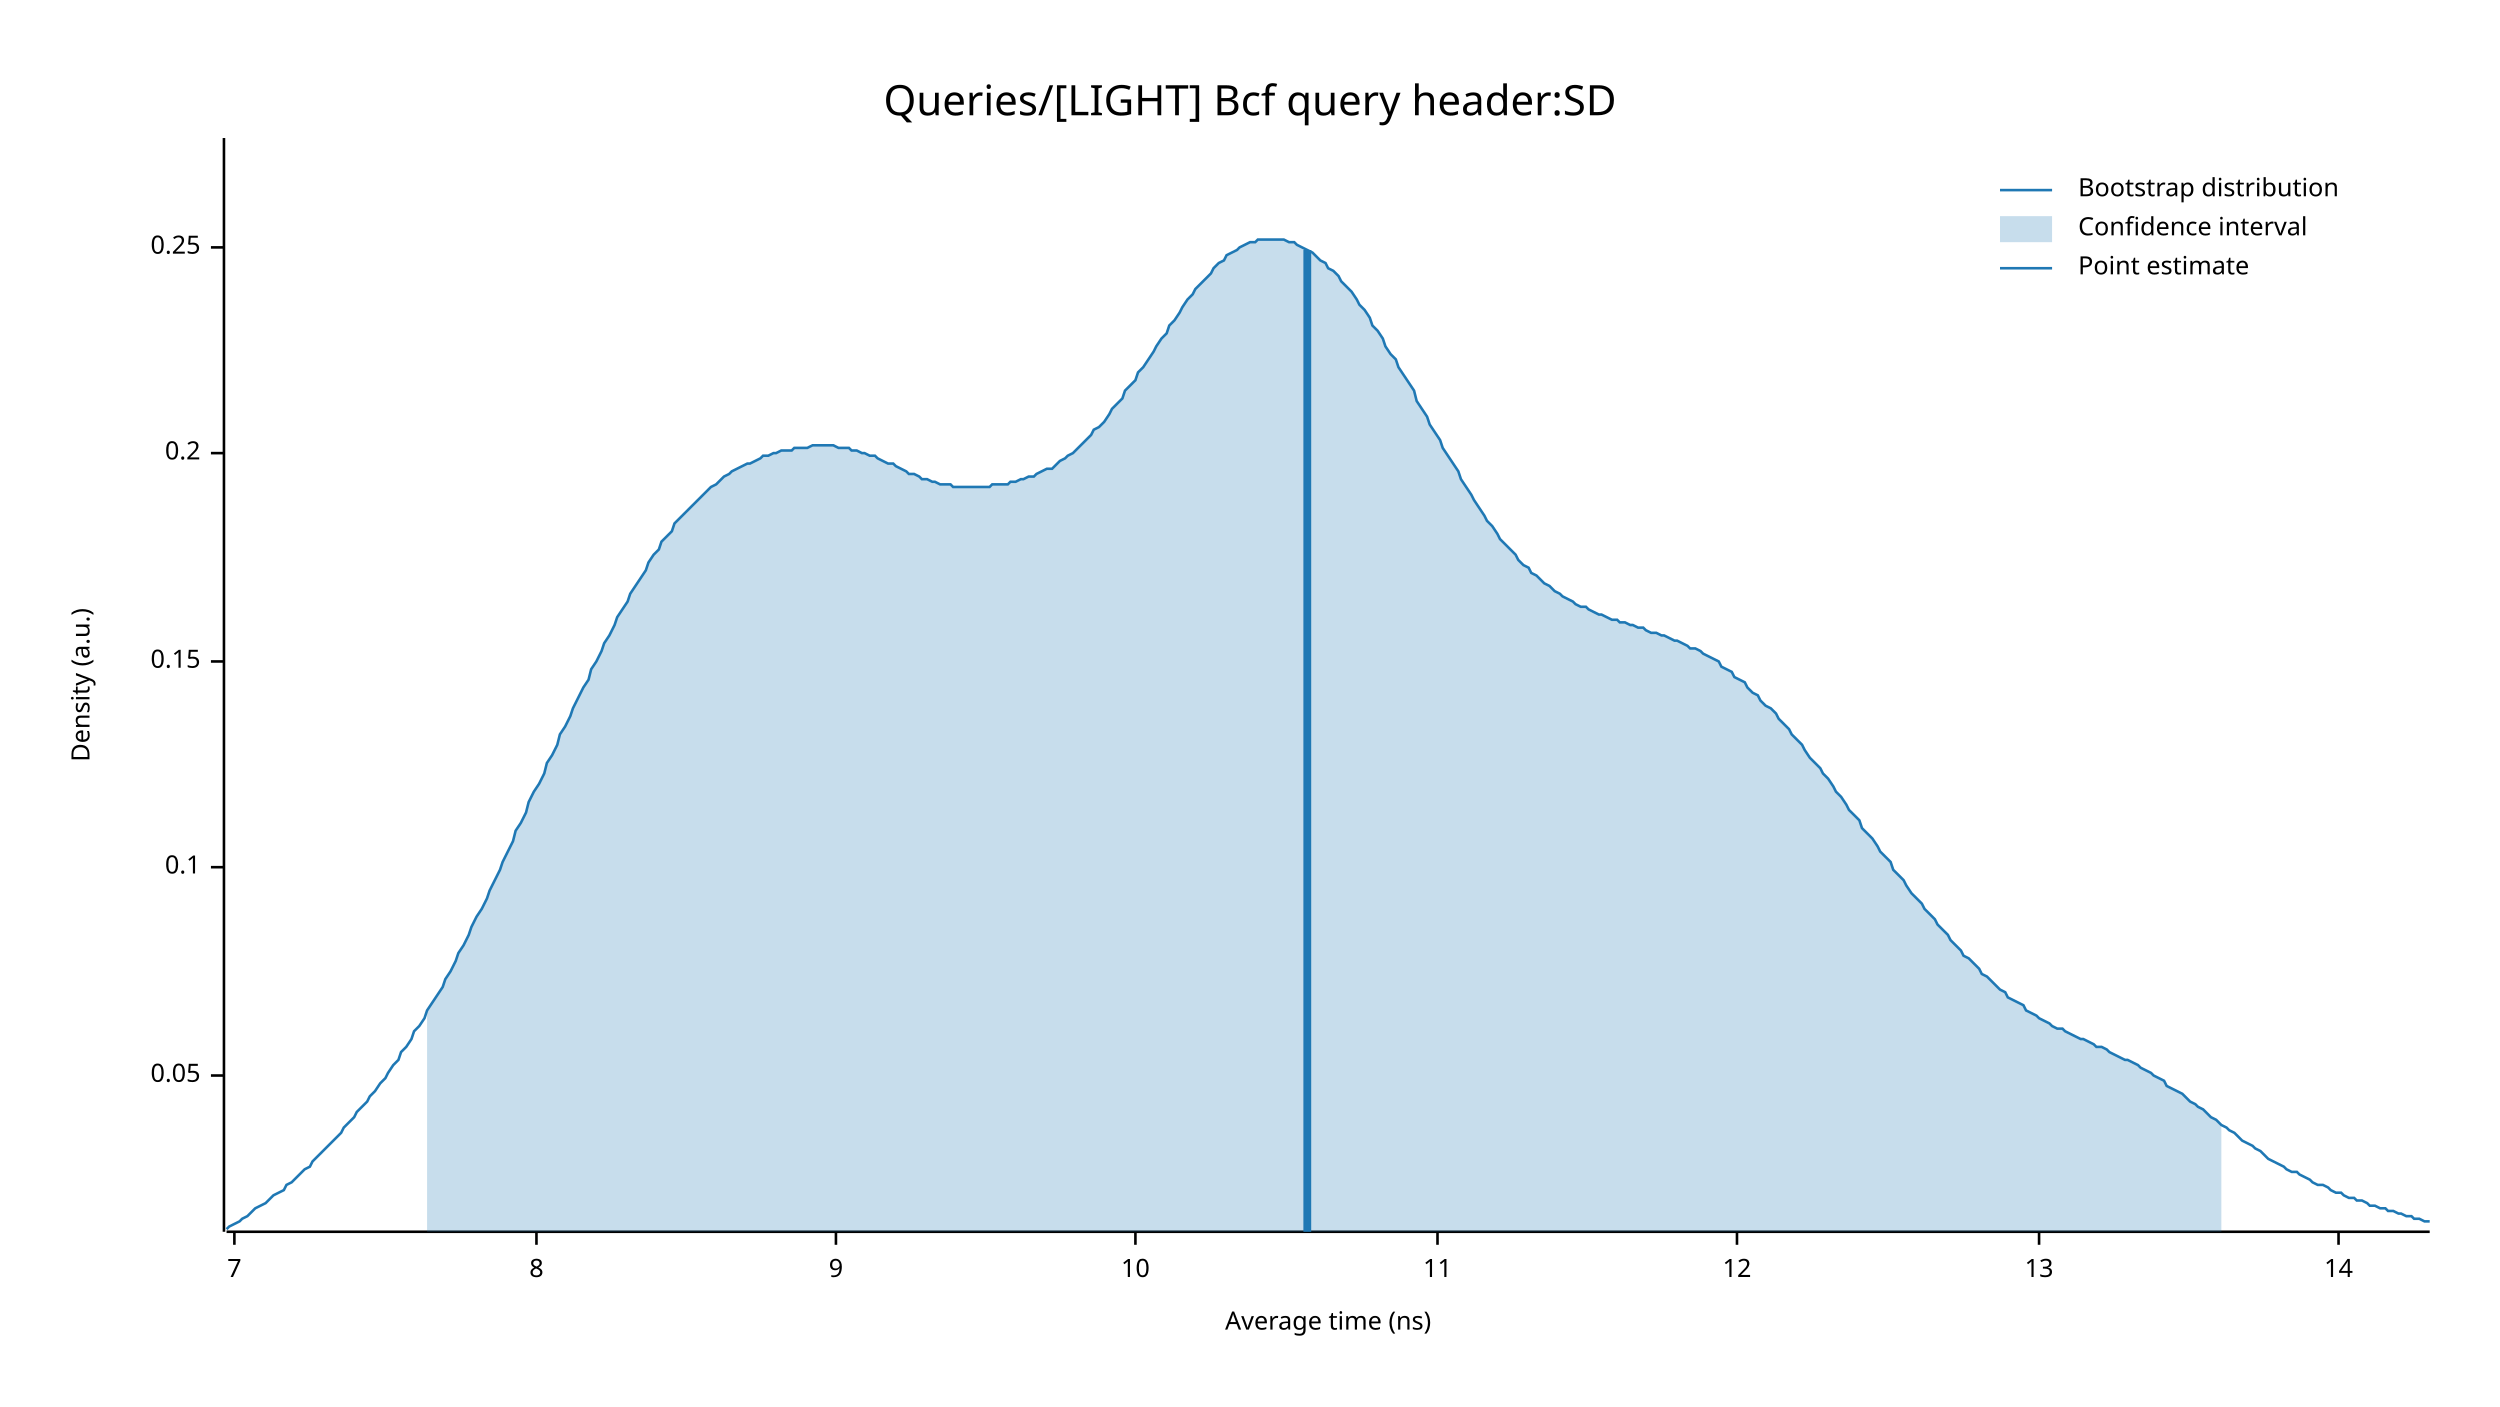
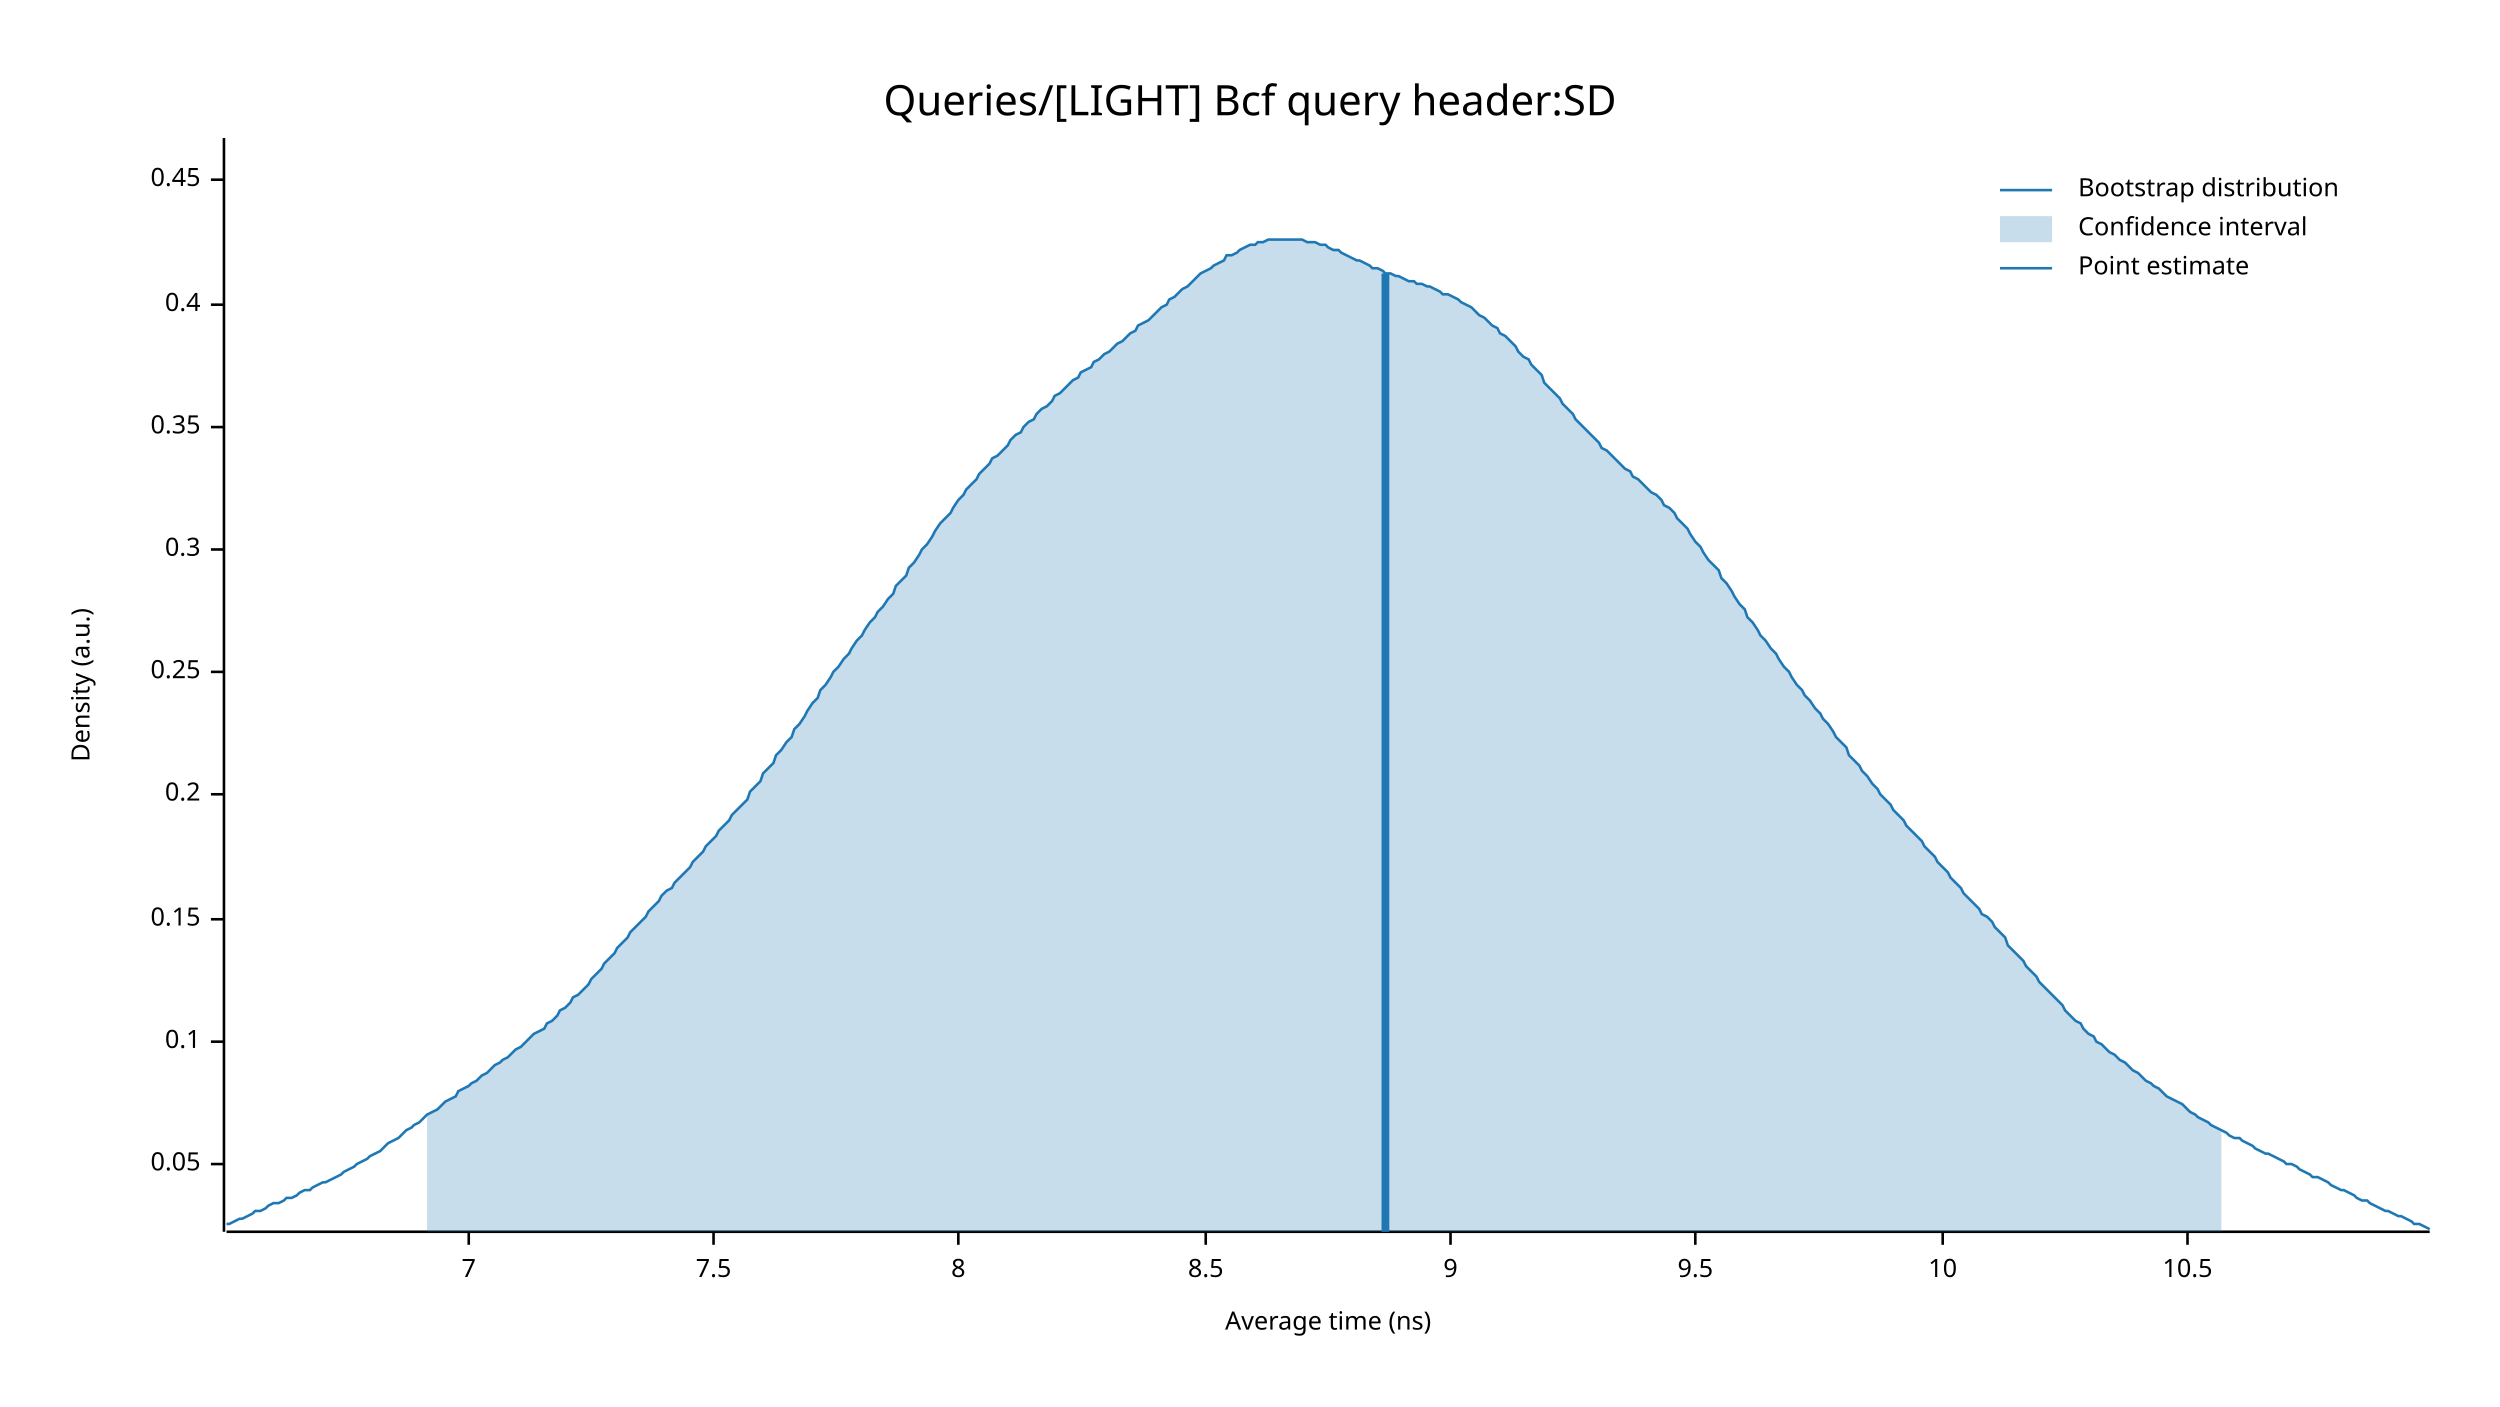
<svg xmlns="http://www.w3.org/2000/svg" width="960" height="540" viewBox="0 0 960 540">
  <text x="480" y="32" dy="0.76em" text-anchor="middle" font-family="sans-serif" font-size="16.129" opacity="1" fill="#000000">
Queries/[LIGHT] Bcf query header:SD
</text>
  <text x="27" y="263" dy="0.76em" text-anchor="middle" font-family="sans-serif" font-size="9.677" opacity="1" fill="#000000" transform="rotate(270, 27, 263)">
Density (a.u.)
</text>
  <text x="510" y="513" dy="-0.5ex" text-anchor="middle" font-family="sans-serif" font-size="9.677" opacity="1" fill="#000000">
Average time (ns)
</text>
  <polyline fill="none" opacity="1" stroke="#000000" stroke-width="1" points="86,53 86,473 " />
-   <text x="77" y="413" dy="0.5ex" text-anchor="end" font-family="sans-serif" font-size="9.677" opacity="1" fill="#000000">
+   <text x="77" y="447" dy="0.5ex" text-anchor="end" font-family="sans-serif" font-size="9.677" opacity="1" fill="#000000">
0.05
</text>
-   <polyline fill="none" opacity="1" stroke="#000000" stroke-width="1" points="81,413 86,413 " />
-   <text x="77" y="333" dy="0.5ex" text-anchor="end" font-family="sans-serif" font-size="9.677" opacity="1" fill="#000000">
+   <polyline fill="none" opacity="1" stroke="#000000" stroke-width="1" points="81,447 86,447 " />
+   <text x="77" y="400" dy="0.5ex" text-anchor="end" font-family="sans-serif" font-size="9.677" opacity="1" fill="#000000">
0.1
</text>
-   <polyline fill="none" opacity="1" stroke="#000000" stroke-width="1" points="81,333 86,333 " />
-   <text x="77" y="254" dy="0.5ex" text-anchor="end" font-family="sans-serif" font-size="9.677" opacity="1" fill="#000000">
+   <polyline fill="none" opacity="1" stroke="#000000" stroke-width="1" points="81,400 86,400 " />
+   <text x="77" y="353" dy="0.5ex" text-anchor="end" font-family="sans-serif" font-size="9.677" opacity="1" fill="#000000">
0.15
</text>
-   <polyline fill="none" opacity="1" stroke="#000000" stroke-width="1" points="81,254 86,254 " />
-   <text x="77" y="174" dy="0.5ex" text-anchor="end" font-family="sans-serif" font-size="9.677" opacity="1" fill="#000000">
+   <polyline fill="none" opacity="1" stroke="#000000" stroke-width="1" points="81,353 86,353 " />
+   <text x="77" y="305" dy="0.5ex" text-anchor="end" font-family="sans-serif" font-size="9.677" opacity="1" fill="#000000">
0.2
</text>
-   <polyline fill="none" opacity="1" stroke="#000000" stroke-width="1" points="81,174 86,174 " />
-   <text x="77" y="95" dy="0.5ex" text-anchor="end" font-family="sans-serif" font-size="9.677" opacity="1" fill="#000000">
+   <polyline fill="none" opacity="1" stroke="#000000" stroke-width="1" points="81,305 86,305 " />
+   <text x="77" y="258" dy="0.5ex" text-anchor="end" font-family="sans-serif" font-size="9.677" opacity="1" fill="#000000">
0.25
</text>
-   <polyline fill="none" opacity="1" stroke="#000000" stroke-width="1" points="81,95 86,95 " />
+   <polyline fill="none" opacity="1" stroke="#000000" stroke-width="1" points="81,258 86,258 " />
+   <text x="77" y="211" dy="0.5ex" text-anchor="end" font-family="sans-serif" font-size="9.677" opacity="1" fill="#000000">
+ 0.3
+ </text>
+   <polyline fill="none" opacity="1" stroke="#000000" stroke-width="1" points="81,211 86,211 " />
+   <text x="77" y="164" dy="0.5ex" text-anchor="end" font-family="sans-serif" font-size="9.677" opacity="1" fill="#000000">
+ 0.35
+ </text>
+   <polyline fill="none" opacity="1" stroke="#000000" stroke-width="1" points="81,164 86,164 " />
+   <text x="77" y="117" dy="0.5ex" text-anchor="end" font-family="sans-serif" font-size="9.677" opacity="1" fill="#000000">
+ 0.4
+ </text>
+   <polyline fill="none" opacity="1" stroke="#000000" stroke-width="1" points="81,117 86,117 " />
+   <text x="77" y="69" dy="0.5ex" text-anchor="end" font-family="sans-serif" font-size="9.677" opacity="1" fill="#000000">
+ 0.45
+ </text>
+   <polyline fill="none" opacity="1" stroke="#000000" stroke-width="1" points="81,69 86,69 " />
  <polyline fill="none" opacity="1" stroke="#000000" stroke-width="1" points="87,473 933,473 " />
-   <text x="90" y="483" dy="0.76em" text-anchor="middle" font-family="sans-serif" font-size="9.677" opacity="1" fill="#000000">
+   <text x="180" y="483" dy="0.76em" text-anchor="middle" font-family="sans-serif" font-size="9.677" opacity="1" fill="#000000">
7
</text>
-   <polyline fill="none" opacity="1" stroke="#000000" stroke-width="1" points="90,473 90,478 " />
-   <text x="206" y="483" dy="0.76em" text-anchor="middle" font-family="sans-serif" font-size="9.677" opacity="1" fill="#000000">
+   <polyline fill="none" opacity="1" stroke="#000000" stroke-width="1" points="180,473 180,478 " />
+   <text x="274" y="483" dy="0.76em" text-anchor="middle" font-family="sans-serif" font-size="9.677" opacity="1" fill="#000000">
+ 7.5
+ </text>
+   <polyline fill="none" opacity="1" stroke="#000000" stroke-width="1" points="274,473 274,478 " />
+   <text x="368" y="483" dy="0.76em" text-anchor="middle" font-family="sans-serif" font-size="9.677" opacity="1" fill="#000000">
8
</text>
-   <polyline fill="none" opacity="1" stroke="#000000" stroke-width="1" points="206,473 206,478 " />
-   <text x="321" y="483" dy="0.76em" text-anchor="middle" font-family="sans-serif" font-size="9.677" opacity="1" fill="#000000">
+   <polyline fill="none" opacity="1" stroke="#000000" stroke-width="1" points="368,473 368,478 " />
+   <text x="463" y="483" dy="0.76em" text-anchor="middle" font-family="sans-serif" font-size="9.677" opacity="1" fill="#000000">
+ 8.5
+ </text>
+   <polyline fill="none" opacity="1" stroke="#000000" stroke-width="1" points="463,473 463,478 " />
+   <text x="557" y="483" dy="0.76em" text-anchor="middle" font-family="sans-serif" font-size="9.677" opacity="1" fill="#000000">
9
</text>
-   <polyline fill="none" opacity="1" stroke="#000000" stroke-width="1" points="321,473 321,478 " />
-   <text x="436" y="483" dy="0.76em" text-anchor="middle" font-family="sans-serif" font-size="9.677" opacity="1" fill="#000000">
+   <polyline fill="none" opacity="1" stroke="#000000" stroke-width="1" points="557,473 557,478 " />
+   <text x="651" y="483" dy="0.76em" text-anchor="middle" font-family="sans-serif" font-size="9.677" opacity="1" fill="#000000">
+ 9.5
+ </text>
+   <polyline fill="none" opacity="1" stroke="#000000" stroke-width="1" points="651,473 651,478 " />
+   <text x="746" y="483" dy="0.76em" text-anchor="middle" font-family="sans-serif" font-size="9.677" opacity="1" fill="#000000">
10
</text>
-   <polyline fill="none" opacity="1" stroke="#000000" stroke-width="1" points="436,473 436,478 " />
-   <text x="552" y="483" dy="0.76em" text-anchor="middle" font-family="sans-serif" font-size="9.677" opacity="1" fill="#000000">
- 11
+   <polyline fill="none" opacity="1" stroke="#000000" stroke-width="1" points="746,473 746,478 " />
+   <text x="840" y="483" dy="0.76em" text-anchor="middle" font-family="sans-serif" font-size="9.677" opacity="1" fill="#000000">
+ 10.5
</text>
-   <polyline fill="none" opacity="1" stroke="#000000" stroke-width="1" points="552,473 552,478 " />
-   <text x="667" y="483" dy="0.76em" text-anchor="middle" font-family="sans-serif" font-size="9.677" opacity="1" fill="#000000">
- 12
- </text>
-   <polyline fill="none" opacity="1" stroke="#000000" stroke-width="1" points="667,473 667,478 " />
-   <text x="783" y="483" dy="0.76em" text-anchor="middle" font-family="sans-serif" font-size="9.677" opacity="1" fill="#000000">
- 13
- </text>
-   <polyline fill="none" opacity="1" stroke="#000000" stroke-width="1" points="783,473 783,478 " />
-   <text x="898" y="483" dy="0.76em" text-anchor="middle" font-family="sans-serif" font-size="9.677" opacity="1" fill="#000000">
- 14
- </text>
-   <polyline fill="none" opacity="1" stroke="#000000" stroke-width="1" points="898,473 898,478 " />
-   <polyline fill="none" opacity="1" stroke="#1F78B4" stroke-width="1" points="87,472 88,471 90,470 92,469 93,468 95,467 97,465 98,464 100,463 102,462 103,461 105,459 107,458 109,457 110,455 112,454 114,452 115,451 117,449 119,448 120,446 122,444 124,442 125,441 127,439 129,437 131,435 132,433 134,431 136,429 137,427 139,425 141,423 142,421 144,419 146,416 148,414 149,412 151,409 153,407 154,404 156,402 158,399 159,396 161,394 163,391 164,388 166,385 168,382 170,379 171,376 173,373 175,369 176,366 178,363 180,359 181,356 183,352 185,349 187,345 188,342 190,338 192,334 193,331 195,327 197,323 198,319 200,316 202,312 203,308 205,304 207,301 209,297 210,293 212,290 214,286 215,282 217,279 219,275 220,272 222,268 224,264 226,261 227,257 229,254 231,250 232,247 234,244 236,240 237,237 239,234 241,231 242,228 244,225 246,222 248,219 249,216 251,213 253,211 254,208 256,206 258,204 259,201 261,199 263,197 265,195 266,194 268,192 270,190 271,189 273,187 275,186 276,185 278,183 280,182 281,181 283,180 285,179 287,178 288,178 290,177 292,176 293,175 295,175 297,174 298,174 300,173 302,173 304,173 305,172 307,172 309,172 310,172 312,171 314,171 315,171 317,171 319,171 320,171 322,172 324,172 326,172 327,173 329,173 331,174 332,174 334,175 336,175 337,176 339,177 341,178 343,178 344,179 346,180 348,181 349,182 351,182 353,183 354,184 356,184 358,185 359,185 361,186 363,186 365,186 366,187 368,187 370,187 371,187 373,187 375,187 376,187 378,187 380,187 381,186 383,186 385,186 387,186 388,185 390,185 392,184 393,184 395,183 397,183 398,182 400,181 402,180 404,180 405,179 407,177 409,176 410,175 412,174 414,172 415,171 417,169 419,167 420,165 422,164 424,162 426,159 427,157 429,155 431,153 432,150 434,148 436,146 437,143 439,141 441,138 443,135 444,133 446,130 448,128 449,125 451,123 453,120 454,118 456,115 458,113 459,111 461,109 463,107 465,105 466,103 468,101 470,100 471,98 473,97 475,96 476,95 478,94 480,93 482,93 483,92 485,92 487,92 488,92 490,92 492,92 493,92 495,93 497,93 498,94 500,95 502,96 504,97 505,98 507,100 509,101 510,103 512,104 514,106 515,108 517,110 519,112 521,115 522,117 524,119 526,122 527,125 529,127 531,130 532,133 534,136 536,138 537,141 539,144 541,147 543,150 544,154 546,157 548,160 549,163 551,166 553,169 554,172 556,175 558,178 560,181 561,184 563,187 565,190 566,192 568,195 570,198 571,200 573,202 575,205 576,207 578,209 580,211 582,213 583,215 585,217 587,218 588,220 590,221 592,223 593,224 595,225 597,227 599,228 600,229 602,230 604,231 605,232 607,233 609,233 610,234 612,235 614,236 615,236 617,237 619,238 621,238 622,239 624,239 626,240 627,240 629,241 631,241 632,242 634,243 636,243 638,244 639,244 641,245 643,246 644,246 646,247 648,248 649,249 651,249 653,250 654,251 656,252 658,253 660,254 661,256 663,257 665,258 666,260 668,261 670,262 671,264 673,266 675,267 676,269 678,271 680,272 682,274 683,276 685,278 687,280 688,282 690,284 692,286 693,288 695,291 697,293 699,295 700,297 702,299 704,302 705,304 707,306 709,309 710,311 712,313 714,315 715,318 717,320 719,322 721,325 722,327 724,329 726,331 727,334 729,336 731,338 732,340 734,343 736,345 738,347 739,349 741,351 743,353 744,355 746,357 748,359 749,361 751,363 753,365 754,367 756,368 758,370 760,372 761,374 763,375 765,377 766,378 768,380 770,381 771,383 773,384 775,385 777,386 778,388 780,389 782,390 783,391 785,392 787,393 788,394 790,395 792,395 793,396 795,397 797,398 799,399 800,399 802,400 804,401 805,402 807,402 809,403 810,404 812,405 814,406 816,407 817,407 819,408 821,409 822,410 824,411 826,412 827,413 829,414 831,415 832,417 834,418 836,419 838,420 839,421 841,423 843,424 844,425 846,426 848,428 849,429 851,430 853,432 855,433 856,434 858,435 860,437 861,438 863,439 865,440 866,441 868,442 870,444 871,445 873,446 875,447 877,448 878,449 880,450 882,450 883,451 885,452 887,453 888,454 890,455 892,455 894,456 895,457 897,458 899,458 900,459 902,460 904,460 905,461 907,461 909,462 910,463 912,463 914,464 916,464 917,465 919,465 921,466 922,466 924,467 926,467 927,468 929,468 931,469 933,469 " />
-   <polygon opacity="0.25" fill="#1F78B4" points="164,388 166,385 168,382 170,379 171,376 173,373 175,369 176,366 178,363 180,359 181,356 183,352 185,349 187,345 188,342 190,338 192,334 193,331 195,327 197,323 198,319 200,316 202,312 203,308 205,304 207,301 209,297 210,293 212,290 214,286 215,282 217,279 219,275 220,272 222,268 224,264 226,261 227,257 229,254 231,250 232,247 234,244 236,240 237,237 239,234 241,231 242,228 244,225 246,222 248,219 249,216 251,213 253,211 254,208 256,206 258,204 259,201 261,199 263,197 265,195 266,194 268,192 270,190 271,189 273,187 275,186 276,185 278,183 280,182 281,181 283,180 285,179 287,178 288,178 290,177 292,176 293,175 295,175 297,174 298,174 300,173 302,173 304,173 305,172 307,172 309,172 310,172 312,171 314,171 315,171 317,171 319,171 320,171 322,172 324,172 326,172 327,173 329,173 331,174 332,174 334,175 336,175 337,176 339,177 341,178 343,178 344,179 346,180 348,181 349,182 351,182 353,183 354,184 356,184 358,185 359,185 361,186 363,186 365,186 366,187 368,187 370,187 371,187 373,187 375,187 376,187 378,187 380,187 381,186 383,186 385,186 387,186 388,185 390,185 392,184 393,184 395,183 397,183 398,182 400,181 402,180 404,180 405,179 407,177 409,176 410,175 412,174 414,172 415,171 417,169 419,167 420,165 422,164 424,162 426,159 427,157 429,155 431,153 432,150 434,148 436,146 437,143 439,141 441,138 443,135 444,133 446,130 448,128 449,125 451,123 453,120 454,118 456,115 458,113 459,111 461,109 463,107 465,105 466,103 468,101 470,100 471,98 473,97 475,96 476,95 478,94 480,93 482,93 483,92 485,92 487,92 488,92 490,92 492,92 493,92 495,93 497,93 498,94 500,95 502,96 504,97 505,98 507,100 509,101 510,103 512,104 514,106 515,108 517,110 519,112 521,115 522,117 524,119 526,122 527,125 529,127 531,130 532,133 534,136 536,138 537,141 539,144 541,147 543,150 544,154 546,157 548,160 549,163 551,166 553,169 554,172 556,175 558,178 560,181 561,184 563,187 565,190 566,192 568,195 570,198 571,200 573,202 575,205 576,207 578,209 580,211 582,213 583,215 585,217 587,218 588,220 590,221 592,223 593,224 595,225 597,227 599,228 600,229 602,230 604,231 605,232 607,233 609,233 610,234 612,235 614,236 615,236 617,237 619,238 621,238 622,239 624,239 626,240 627,240 629,241 631,241 632,242 634,243 636,243 638,244 639,244 641,245 643,246 644,246 646,247 648,248 649,249 651,249 653,250 654,251 656,252 658,253 660,254 661,256 663,257 665,258 666,260 668,261 670,262 671,264 673,266 675,267 676,269 678,271 680,272 682,274 683,276 685,278 687,280 688,282 690,284 692,286 693,288 695,291 697,293 699,295 700,297 702,299 704,302 705,304 707,306 709,309 710,311 712,313 714,315 715,318 717,320 719,322 721,325 722,327 724,329 726,331 727,334 729,336 731,338 732,340 734,343 736,345 738,347 739,349 741,351 743,353 744,355 746,357 748,359 749,361 751,363 753,365 754,367 756,368 758,370 760,372 761,374 763,375 765,377 766,378 768,380 770,381 771,383 773,384 775,385 777,386 778,388 780,389 782,390 783,391 785,392 787,393 788,394 790,395 792,395 793,396 795,397 797,398 799,399 800,399 802,400 804,401 805,402 807,402 809,403 810,404 812,405 814,406 816,407 817,407 819,408 821,409 822,410 824,411 826,412 827,413 829,414 831,415 832,417 834,418 836,419 838,420 839,421 841,423 843,424 844,425 846,426 848,428 849,429 851,430 853,432 853,473 164,473 " />
-   <polyline fill="none" opacity="1" stroke="#1F78B4" stroke-width="3" points="502,473 502,96 " />
+   <polyline fill="none" opacity="1" stroke="#000000" stroke-width="1" points="840,473 840,478 " />
+   <polyline fill="none" opacity="1" stroke="#1F78B4" stroke-width="1" points="87,470 88,470 90,469 92,468 93,468 95,467 97,466 98,465 100,465 102,464 103,463 105,462 107,462 109,461 110,460 112,460 114,459 115,458 117,457 119,457 120,456 122,455 124,454 125,454 127,453 129,452 131,451 132,450 134,449 136,448 137,447 139,446 141,445 142,444 144,443 146,442 148,440 149,439 151,438 153,437 154,436 156,434 158,433 159,432 161,431 163,429 164,428 166,427 168,426 170,424 171,423 173,422 175,421 176,419 178,418 180,417 181,416 183,415 185,413 187,412 188,411 190,409 192,408 193,407 195,406 197,404 198,403 200,402 202,400 203,399 205,397 207,396 209,395 210,393 212,392 214,390 215,388 217,387 219,385 220,383 222,382 224,380 226,378 227,376 229,374 231,372 232,370 234,368 236,366 237,364 239,362 241,360 242,358 244,356 246,354 248,352 249,350 251,348 253,346 254,344 256,342 258,341 259,339 261,337 263,335 265,333 266,331 268,329 270,327 271,325 273,323 275,321 276,319 278,317 280,315 281,313 283,311 285,309 287,307 288,304 290,302 292,300 293,297 295,295 297,293 298,290 300,288 302,285 304,283 305,280 307,278 309,275 310,273 312,270 314,268 315,265 317,263 319,260 320,258 322,256 324,253 326,251 327,249 329,246 331,244 332,242 334,239 336,237 337,235 339,233 341,230 343,228 344,225 346,223 348,221 349,218 351,216 353,213 354,211 356,209 358,206 359,204 361,201 363,199 365,197 366,195 368,192 370,190 371,188 373,186 375,184 376,182 378,180 380,178 381,176 383,175 385,173 387,171 388,169 390,167 392,166 393,164 395,162 397,161 398,159 400,157 402,156 404,154 405,152 407,151 409,149 410,148 412,146 414,145 415,143 417,142 419,141 420,139 422,138 424,136 426,135 427,134 429,132 431,131 432,130 434,128 436,127 437,125 439,124 441,123 443,121 444,120 446,118 448,117 449,115 451,114 453,112 454,111 456,110 458,108 459,107 461,105 463,104 465,103 466,102 468,101 470,100 471,98 473,98 475,97 476,96 478,95 480,94 482,94 483,93 485,93 487,92 488,92 490,92 492,92 493,92 495,92 497,92 498,92 500,92 502,93 504,93 505,93 507,94 509,94 510,95 512,96 514,96 515,97 517,98 519,99 521,100 522,100 524,101 526,102 527,103 529,103 531,104 532,105 534,105 536,106 537,106 539,107 541,108 543,108 544,109 546,109 548,110 549,110 551,111 553,112 554,113 556,113 558,114 560,115 561,116 563,117 565,118 566,119 568,121 570,122 571,123 573,125 575,126 576,128 578,129 580,131 582,133 583,135 585,137 587,138 588,140 590,142 592,144 593,147 595,149 597,151 599,153 600,155 602,157 604,159 605,161 607,163 609,165 610,166 612,168 614,170 615,172 617,173 619,175 621,177 622,178 624,180 626,181 627,183 629,184 631,186 632,187 634,189 636,190 638,192 639,194 641,195 643,197 644,199 646,201 648,203 649,205 651,208 653,210 654,212 656,215 658,217 660,219 661,222 663,224 665,227 666,229 668,232 670,234 671,237 673,239 675,242 676,244 678,246 680,249 682,251 683,253 685,256 687,258 688,260 690,263 692,265 693,267 695,269 697,272 699,274 700,276 702,278 704,281 705,283 707,285 709,287 710,290 712,292 714,294 715,296 717,298 719,301 721,303 722,305 724,307 726,309 727,311 729,313 731,315 732,317 734,319 736,321 738,323 739,325 741,327 743,329 744,331 746,333 748,335 749,337 751,339 753,341 754,343 756,345 758,347 760,349 761,351 763,352 765,354 766,356 768,358 770,360 771,363 773,365 775,367 777,369 778,371 780,373 782,375 783,377 785,379 787,381 788,382 790,384 792,386 793,388 795,390 797,392 799,393 800,395 802,397 804,398 805,400 807,401 809,403 810,404 812,405 814,407 816,408 817,409 819,411 821,412 822,413 824,415 826,416 827,417 829,418 831,420 832,421 834,422 836,423 838,424 839,425 841,427 843,428 844,429 846,430 848,431 849,432 851,433 853,434 855,435 856,436 858,437 860,437 861,438 863,439 865,440 866,441 868,442 870,443 871,443 873,444 875,445 877,446 878,447 880,447 882,448 883,449 885,450 887,451 888,452 890,452 892,453 894,454 895,455 897,456 899,457 900,457 902,458 904,459 905,460 907,461 909,461 910,462 912,463 914,464 916,465 917,465 919,466 921,467 922,467 924,468 926,469 927,470 929,470 931,471 933,472 " />
+   <polygon opacity="0.25" fill="#1F78B4" points="164,428 166,427 168,426 170,424 171,423 173,422 175,421 176,419 178,418 180,417 181,416 183,415 185,413 187,412 188,411 190,409 192,408 193,407 195,406 197,404 198,403 200,402 202,400 203,399 205,397 207,396 209,395 210,393 212,392 214,390 215,388 217,387 219,385 220,383 222,382 224,380 226,378 227,376 229,374 231,372 232,370 234,368 236,366 237,364 239,362 241,360 242,358 244,356 246,354 248,352 249,350 251,348 253,346 254,344 256,342 258,341 259,339 261,337 263,335 265,333 266,331 268,329 270,327 271,325 273,323 275,321 276,319 278,317 280,315 281,313 283,311 285,309 287,307 288,304 290,302 292,300 293,297 295,295 297,293 298,290 300,288 302,285 304,283 305,280 307,278 309,275 310,273 312,270 314,268 315,265 317,263 319,260 320,258 322,256 324,253 326,251 327,249 329,246 331,244 332,242 334,239 336,237 337,235 339,233 341,230 343,228 344,225 346,223 348,221 349,218 351,216 353,213 354,211 356,209 358,206 359,204 361,201 363,199 365,197 366,195 368,192 370,190 371,188 373,186 375,184 376,182 378,180 380,178 381,176 383,175 385,173 387,171 388,169 390,167 392,166 393,164 395,162 397,161 398,159 400,157 402,156 404,154 405,152 407,151 409,149 410,148 412,146 414,145 415,143 417,142 419,141 420,139 422,138 424,136 426,135 427,134 429,132 431,131 432,130 434,128 436,127 437,125 439,124 441,123 443,121 444,120 446,118 448,117 449,115 451,114 453,112 454,111 456,110 458,108 459,107 461,105 463,104 465,103 466,102 468,101 470,100 471,98 473,98 475,97 476,96 478,95 480,94 482,94 483,93 485,93 487,92 488,92 490,92 492,92 493,92 495,92 497,92 498,92 500,92 502,93 504,93 505,93 507,94 509,94 510,95 512,96 514,96 515,97 517,98 519,99 521,100 522,100 524,101 526,102 527,103 529,103 531,104 532,105 534,105 536,106 537,106 539,107 541,108 543,108 544,109 546,109 548,110 549,110 551,111 553,112 554,113 556,113 558,114 560,115 561,116 563,117 565,118 566,119 568,121 570,122 571,123 573,125 575,126 576,128 578,129 580,131 582,133 583,135 585,137 587,138 588,140 590,142 592,144 593,147 595,149 597,151 599,153 600,155 602,157 604,159 605,161 607,163 609,165 610,166 612,168 614,170 615,172 617,173 619,175 621,177 622,178 624,180 626,181 627,183 629,184 631,186 632,187 634,189 636,190 638,192 639,194 641,195 643,197 644,199 646,201 648,203 649,205 651,208 653,210 654,212 656,215 658,217 660,219 661,222 663,224 665,227 666,229 668,232 670,234 671,237 673,239 675,242 676,244 678,246 680,249 682,251 683,253 685,256 687,258 688,260 690,263 692,265 693,267 695,269 697,272 699,274 700,276 702,278 704,281 705,283 707,285 709,287 710,290 712,292 714,294 715,296 717,298 719,301 721,303 722,305 724,307 726,309 727,311 729,313 731,315 732,317 734,319 736,321 738,323 739,325 741,327 743,329 744,331 746,333 748,335 749,337 751,339 753,341 754,343 756,345 758,347 760,349 761,351 763,352 765,354 766,356 768,358 770,360 771,363 773,365 775,367 777,369 778,371 780,373 782,375 783,377 785,379 787,381 788,382 790,384 792,386 793,388 795,390 797,392 799,393 800,395 802,397 804,398 805,400 807,401 809,403 810,404 812,405 814,407 816,408 817,409 819,411 821,412 822,413 824,415 826,416 827,417 829,418 831,420 832,421 834,422 836,423 838,424 839,425 841,427 843,428 844,429 846,430 848,431 849,432 851,433 853,434 853,473 164,473 " />
+   <polyline fill="none" opacity="1" stroke="#1F78B4" stroke-width="3" points="532,473 532,105 " />
  <text x="798" y="68" dy="0.76em" text-anchor="start" font-family="sans-serif" font-size="9.677" opacity="1" fill="#000000">
Bootstrap distribution
</text>
  <text x="798" y="83" dy="0.76em" text-anchor="start" font-family="sans-serif" font-size="9.677" opacity="1" fill="#000000">
Confidence interval
</text>
  <text x="798" y="98" dy="0.76em" text-anchor="start" font-family="sans-serif" font-size="9.677" opacity="1" fill="#000000">
Point estimate
</text>
  <polyline fill="none" opacity="1" stroke="#1F78B4" stroke-width="1" points="768,73 788,73 " />
  <rect x="768" y="83" width="20" height="10" opacity="0.25" fill="#1F78B4" stroke="none" />
  <polyline fill="none" opacity="1" stroke="#1F78B4" stroke-width="1" points="768,103 788,103 " />
</svg>
